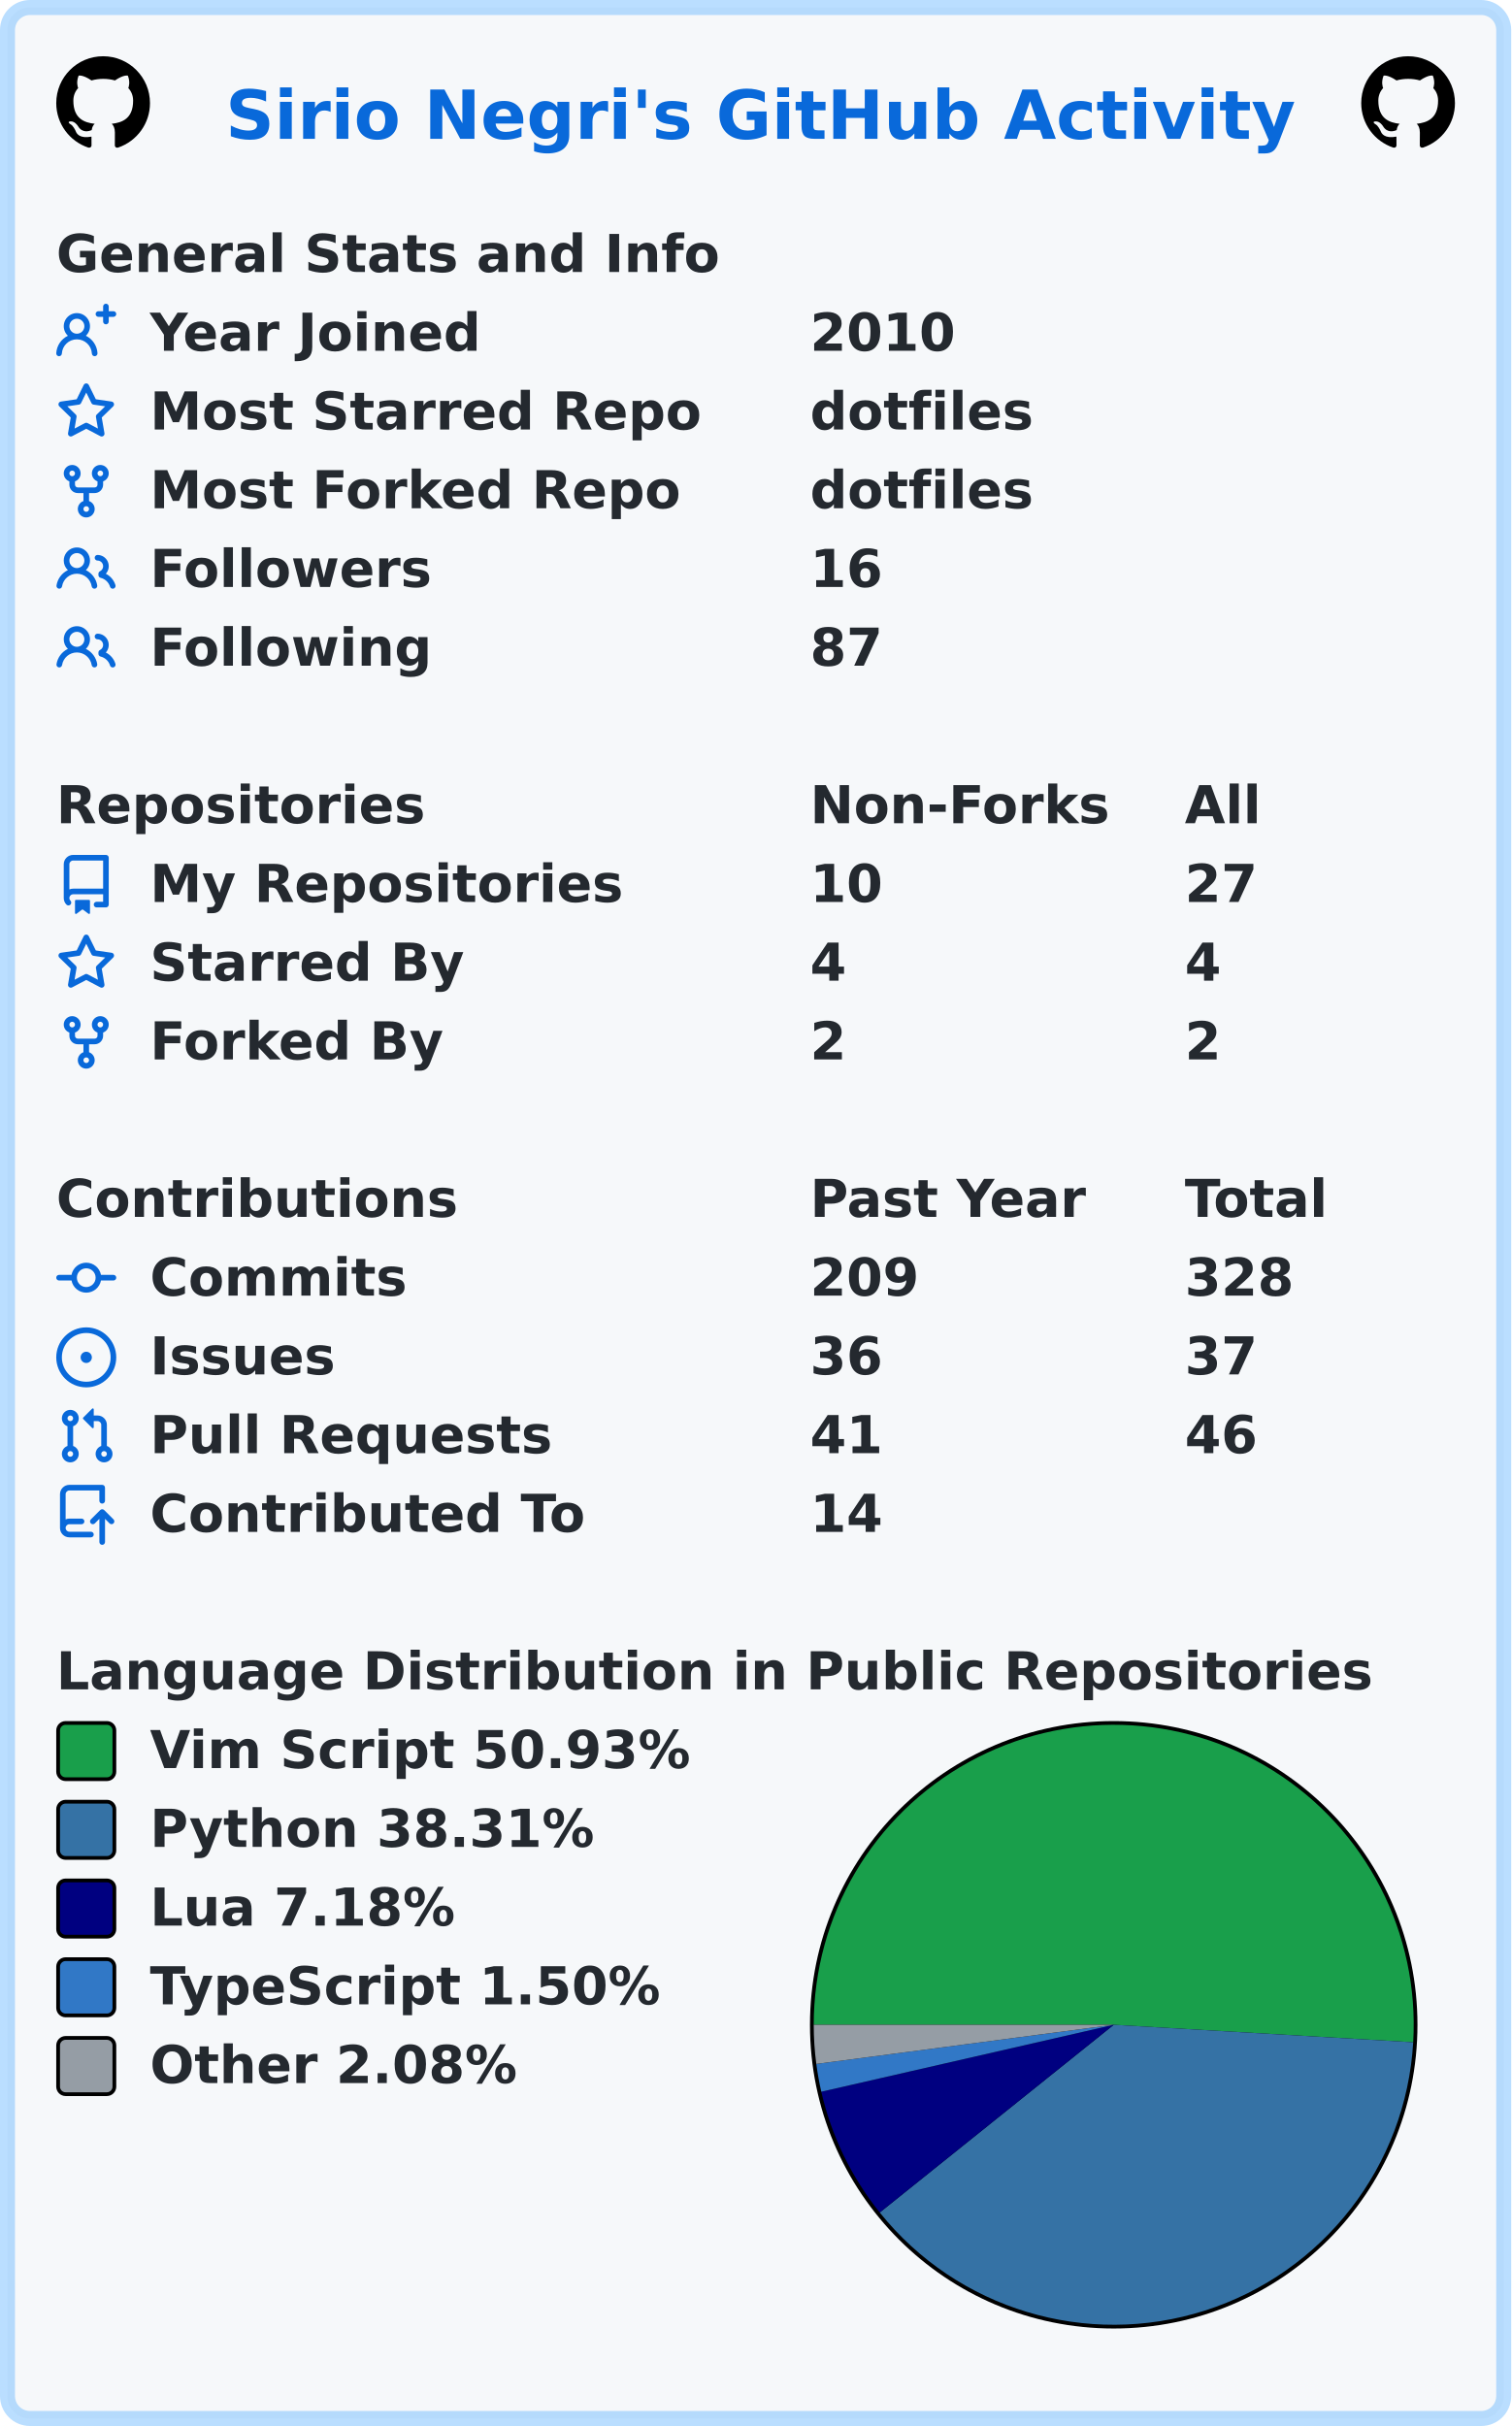
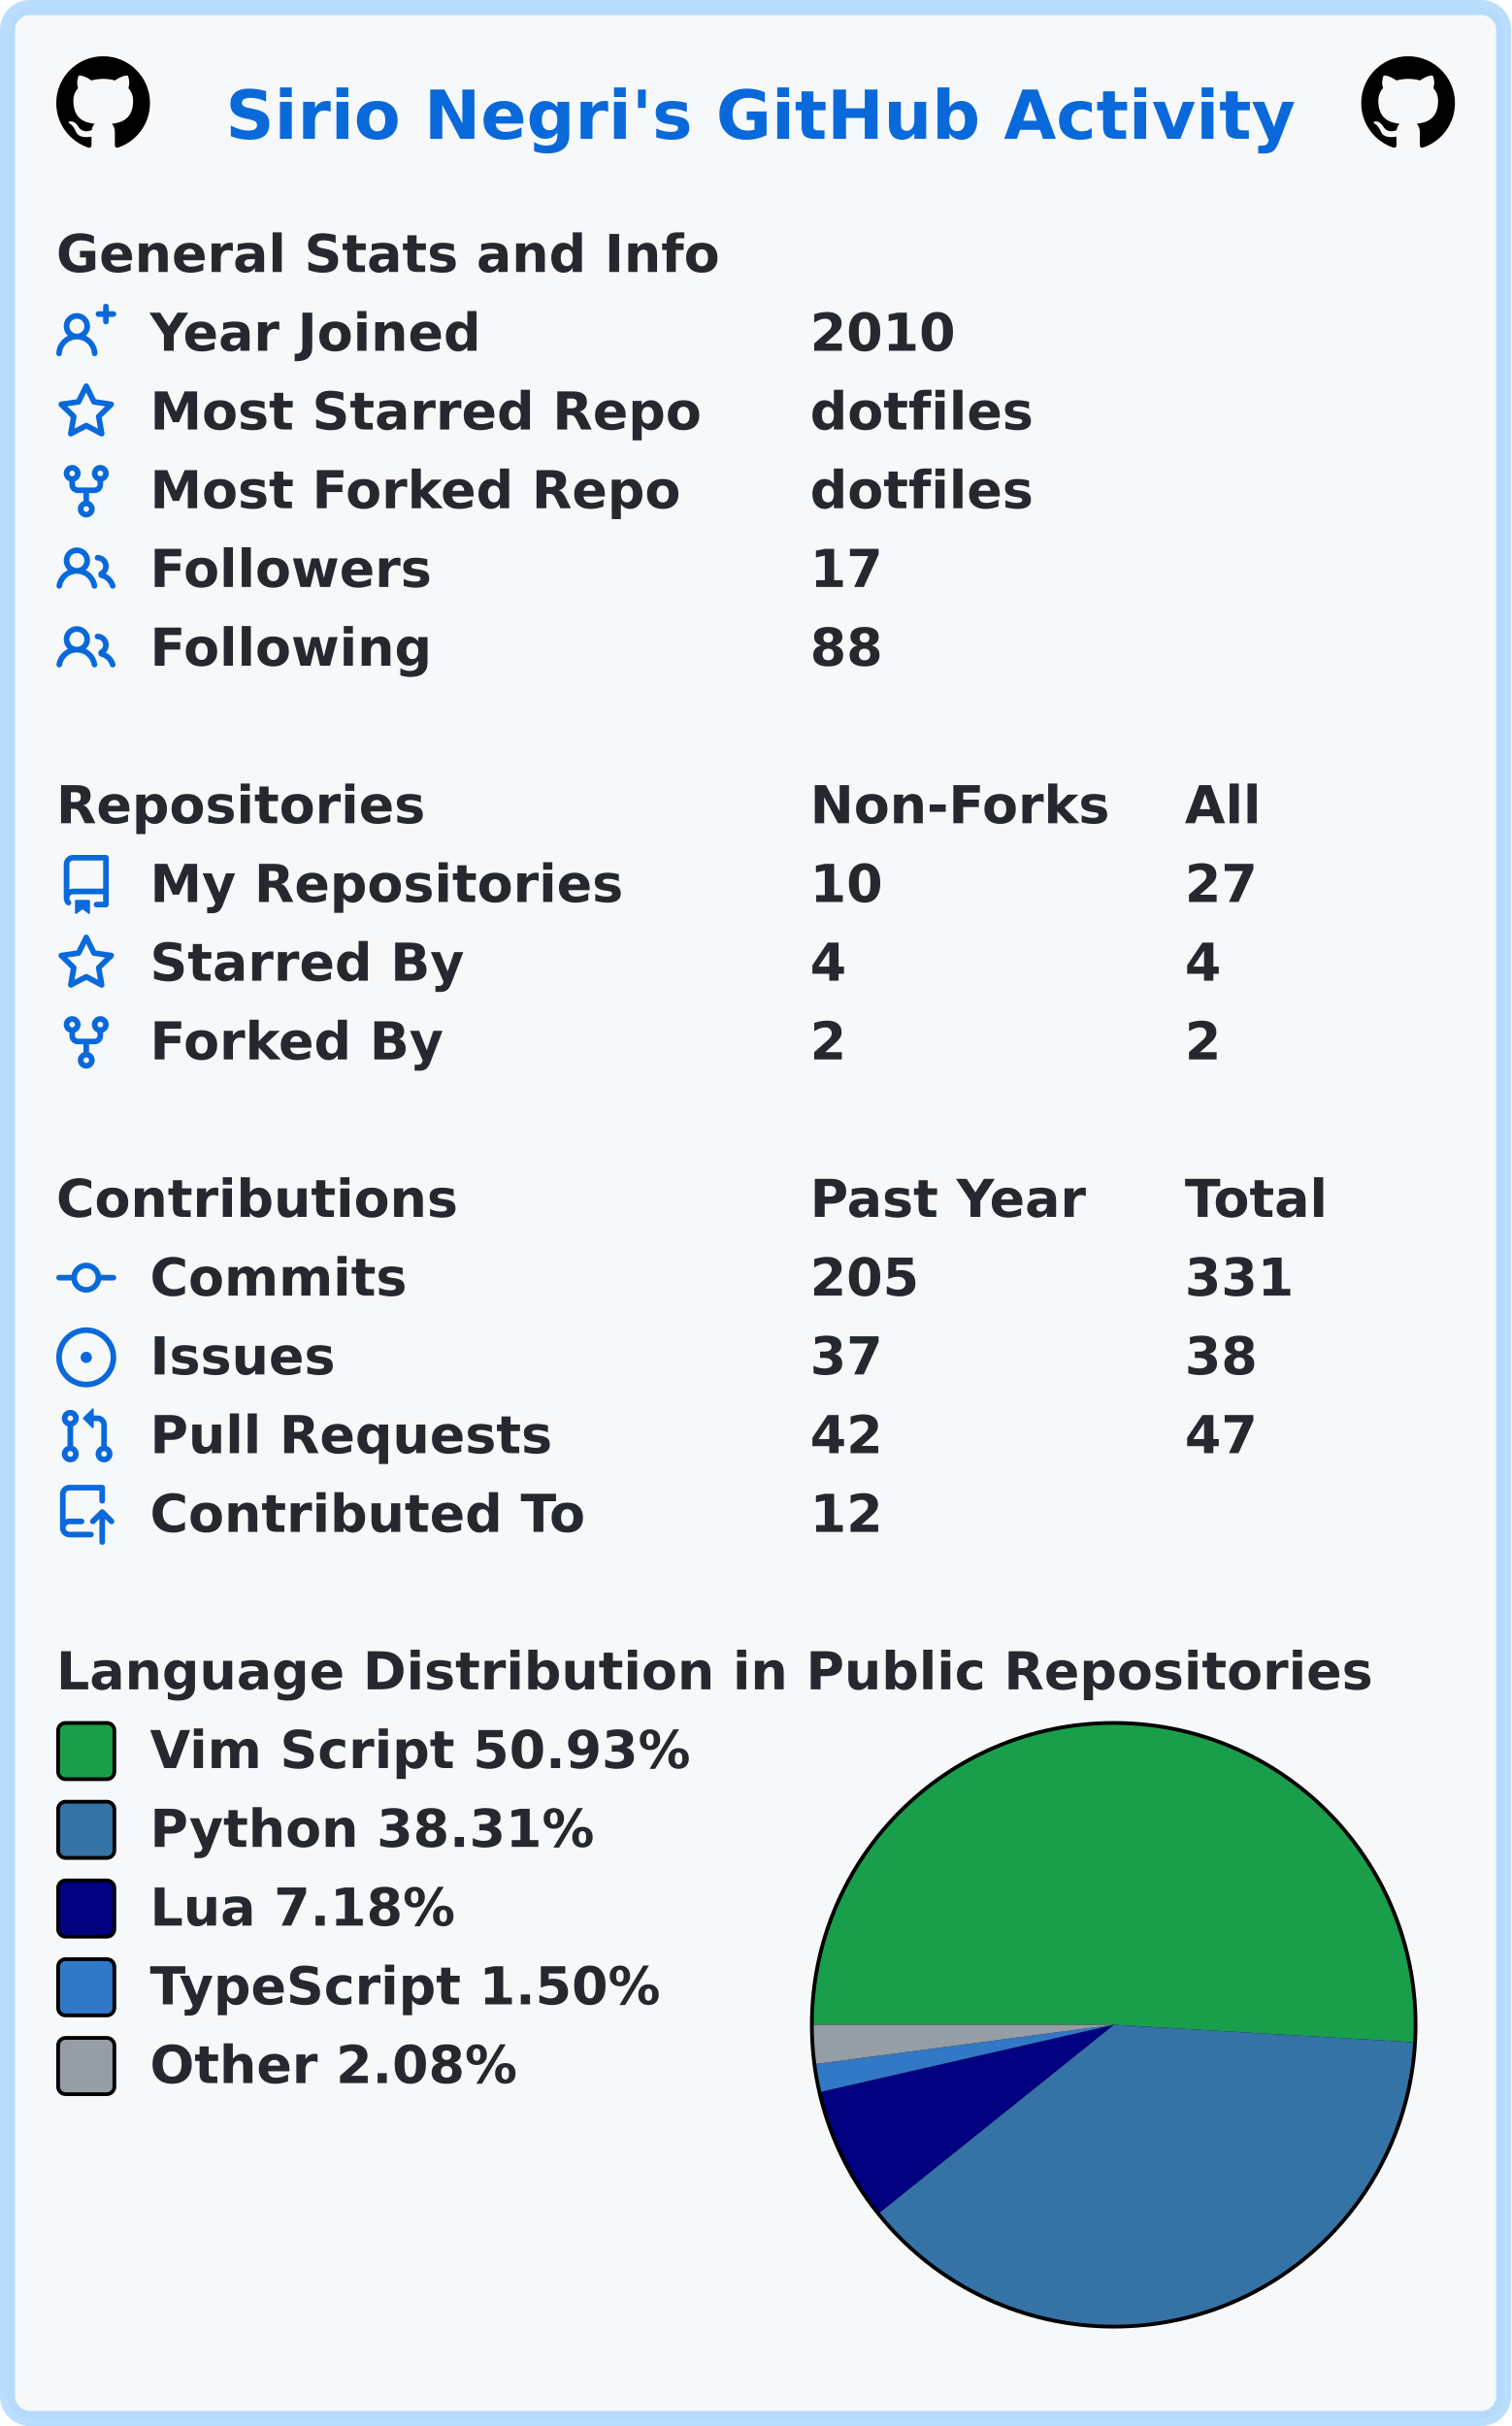
<svg xmlns="http://www.w3.org/2000/svg" width="403" height="647" viewBox="0 0 403 647" lang="en" xml:lang="en">
  <rect x="2" y="2" stroke-width="4" rx="6" width="399" height="643" stroke="rgba(84,174,255,0.4)" fill="#f6f8fa" />
  <g font-weight="600" font-size="110pt" font-family="Verdana,Geneva,DejaVu Sans,sans-serif" text-rendering="geometricPrecision">
    <text x="489" y="301" lengthAdjust="spacingAndGlyphs" textLength="2290" transform="scale(0.123)" fill="#0969da">Sirio Negri's GitHub Activity</text>
    <svg x="15" y="15" width="25" height="25" viewBox="0 0 16 16">
      <path fill="#000000" fill-rule="evenodd" d="M8 0C3.58 0 0 3.58 0 8c0 3.54 2.29 6.53 5.47 7.59.4.07.55-.17.55-.38 0-.19-.01-.82-.01-1.49-2.01.37-2.53-.49-2.69-.94-.09-.23-.48-.94-.82-1.13-.28-.15-.68-.52-.01-.53.63-.01 1.08.58 1.23.82.72 1.21 1.87.87 2.33.66.07-.52.28-.87.51-1.07-1.78-.2-3.64-.89-3.64-3.95 0-.87.31-1.59.82-2.15-.08-.2-.36-1.02.08-2.12 0 0 .67-.21 2.2.82.64-.18 1.32-.27 2-.27.68 0 1.36.09 2 .27 1.53-1.04 2.2-.82 2.2-.82.44 1.1.16 1.92.08 2.12.51.56.82 1.27.82 2.15 0 3.07-1.87 3.75-3.65 3.95.29.25.54.73.54 1.48 0 1.07-.01 1.93-.01 2.2 0 .21.15.46.55.38A8.013 8.013 0 0016 8c0-4.42-3.58-8-8-8z" />
    </svg>
    <svg x="363" y="15" width="25" height="25" viewBox="0 0 16 16">
      <path fill="#000000" fill-rule="evenodd" d="M8 0C3.58 0 0 3.58 0 8c0 3.54 2.29 6.53 5.47 7.59.4.07.55-.17.55-.38 0-.19-.01-.82-.01-1.49-2.01.37-2.53-.49-2.69-.94-.09-.23-.48-.94-.82-1.13-.28-.15-.68-.52-.01-.53.63-.01 1.08.58 1.23.82.72 1.21 1.87.87 2.33.66.07-.52.28-.87.51-1.07-1.78-.2-3.64-.89-3.64-3.95 0-.87.31-1.59.82-2.15-.08-.2-.36-1.02.08-2.12 0 0 .67-.21 2.2.82.64-.18 1.32-.27 2-.27.68 0 1.36.09 2 .27 1.53-1.04 2.2-.82 2.2-.82.44 1.1.16 1.92.08 2.12.51.56.82 1.27.82 2.15 0 3.07-1.87 3.75-3.65 3.95.29.25.54.73.54 1.48 0 1.07-.01 1.93-.01 2.2 0 .21.15.46.55.38A8.013 8.013 0 0016 8c0-4.42-3.58-8-8-8z" />
    </svg>
    <g transform="translate(0, 60)" fill="#24292f">
      <g transform="translate(15, 0)">
        <g transform="scale(0.095)">
          <text x="0" y="132" textLength="1851" lengthAdjust="spacingAndGlyphs">General Stats and Info</text>
        </g>
      </g>
      <g transform="translate(15, 21)">
        <path fill="#0969da" fill-rule="evenodd" d="M13.25 0a.75.75 0 01.75.75V2h1.25a.75.75 0 010 1.5H14v1.25a.75.75 0 01-1.5 0V3.5h-1.25a.75.75 0 010-1.5h1.25V.75a.75.75 0 01.75-.75zM5.5 4a2 2 0 100 4 2 2 0 000-4zm2.4 4.548a3.5 3.5 0 10-4.799 0 5.527 5.527 0 00-3.1 4.66.75.75 0 101.498.085A4.01 4.01 0 015.5 9.5a4.01 4.01 0 014.001 3.793.75.75 0 101.498-.086 5.527 5.527 0 00-3.1-4.659z" />
        <g transform="scale(0.095)">
          <text lengthAdjust="spacingAndGlyphs" textLength="932" x="263" y="132">Year Joined</text>
          <text lengthAdjust="spacingAndGlyphs" textLength="420" x="2116" y="132">2010</text>
        </g>
      </g>
      <g transform="translate(15, 42)">
        <path fill="#0969da" fill-rule="evenodd" d="M8 .25a.75.75 0 01.673.418l1.882 3.815 4.21.612a.75.75 0 01.416 1.279l-3.046 2.97.719 4.192a.75.75 0 01-1.088.791L8 12.347l-3.766 1.98a.75.75 0 01-1.088-.79l.72-4.194L.818 6.374a.75.75 0 01.416-1.28l4.21-.611L7.327.668A.75.75 0 018 .25zm0 2.445L6.615 5.5a.75.75 0 01-.564.41l-3.097.45 2.24 2.184a.75.75 0 01.216.664l-.528 3.084 2.769-1.456a.75.75 0 01.698 0l2.77 1.456-.53-3.084a.75.75 0 01.216-.664l2.24-2.183-3.096-.45a.75.75 0 01-.564-.41L8 2.694v.001z" />
        <g transform="scale(0.095)">
          <text lengthAdjust="spacingAndGlyphs" textLength="1532" x="263" y="132">Most Starred Repo</text>
          <text lengthAdjust="spacingAndGlyphs" textLength="609" x="2116" y="132">dotfiles</text>
        </g>
      </g>
      <g transform="translate(15, 63)">
        <path fill="#0969da" fill-rule="evenodd" d="M5 3.25a.75.75 0 11-1.5 0 .75.75 0 011.5 0zm0 2.122a2.25 2.25 0 10-1.5 0v.878A2.25 2.25 0 005.75 8.5h1.5v2.128a2.251 2.251 0 101.5 0V8.5h1.5a2.25 2.25 0 002.25-2.25v-.878a2.25 2.25 0 10-1.5 0v.878a.75.75 0 01-.75.75h-4.5A.75.75 0 015 6.25v-.878zm3.75 7.378a.75.75 0 11-1.5 0 .75.75 0 011.5 0zm3-8.75a.75.75 0 100-1.5.75.75 0 000 1.5z" />
        <g transform="scale(0.095)">
          <text lengthAdjust="spacingAndGlyphs" textLength="1485" x="263" y="132">Most Forked Repo</text>
          <text lengthAdjust="spacingAndGlyphs" textLength="609" x="2116" y="132">dotfiles</text>
        </g>
      </g>
      <g transform="translate(15, 84)">
        <path fill="#0969da" fill-rule="evenodd" d="M5.5 3.5a2 2 0 100 4 2 2 0 000-4zM2 5.5a3.5 3.5 0 115.898 2.549 5.507 5.507 0 013.034 4.084.75.75 0 11-1.482.235 4.001 4.001 0 00-7.9 0 .75.75 0 01-1.482-.236A5.507 5.507 0 013.102 8.05 3.49 3.49 0 012 5.5zM11 4a.75.75 0 100 1.5 1.5 1.5 0 01.666 2.844.75.75 0 00-.416.672v.352a.75.75 0 00.574.73c1.2.289 2.162 1.2 2.522 2.372a.75.75 0 101.434-.44 5.01 5.01 0 00-2.56-3.012A3 3 0 0011 4z" />
        <g transform="scale(0.095)">
          <text lengthAdjust="spacingAndGlyphs" textLength="778" x="263" y="132">Followers</text>
-           <text lengthAdjust="spacingAndGlyphs" textLength="210" x="2116" y="132">16</text>
+           <text lengthAdjust="spacingAndGlyphs" textLength="210" x="2116" y="132">17</text>
        </g>
      </g>
      <g transform="translate(15, 105)">
        <path fill="#0969da" fill-rule="evenodd" d="M5.5 3.5a2 2 0 100 4 2 2 0 000-4zM2 5.5a3.5 3.5 0 115.898 2.549 5.507 5.507 0 013.034 4.084.75.75 0 11-1.482.235 4.001 4.001 0 00-7.9 0 .75.75 0 01-1.482-.236A5.507 5.507 0 013.102 8.05 3.49 3.49 0 012 5.5zM11 4a.75.75 0 100 1.5 1.5 1.5 0 01.666 2.844.75.75 0 00-.416.672v.352a.75.75 0 00.574.73c1.2.289 2.162 1.2 2.522 2.372a.75.75 0 101.434-.44 5.01 5.01 0 00-2.56-3.012A3 3 0 0011 4z" />
        <g transform="scale(0.095)">
          <text lengthAdjust="spacingAndGlyphs" textLength="780" x="263" y="132">Following</text>
-           <text lengthAdjust="spacingAndGlyphs" textLength="210" x="2116" y="132">87</text>
+           <text lengthAdjust="spacingAndGlyphs" textLength="210" x="2116" y="132">88</text>
        </g>
      </g>
    </g>
    <g transform="translate(0, 207)" fill="#24292f">
      <g transform="translate(15, 0)">
        <g transform="scale(0.095)">
          <text x="0" y="132" textLength="1020" lengthAdjust="spacingAndGlyphs">Repositories</text>
          <text x="2116" y="132" textLength="832" lengthAdjust="spacingAndGlyphs">Non-Forks</text>
          <text x="3168" y="132" textLength="206" lengthAdjust="spacingAndGlyphs">All</text>
        </g>
      </g>
      <g transform="translate(15, 21)">
        <path fill="#0969da" fill-rule="evenodd" d="M2 2.5A2.5 2.5 0 014.5 0h8.75a.75.75 0 01.75.75v12.5a.75.75 0 01-.75.75h-2.5a.75.75 0 110-1.5h1.75v-2h-8a1 1 0 00-.714 1.7.75.75 0 01-1.072 1.05A2.495 2.495 0 012 11.5v-9zm10.5-1V9h-8c-.356 0-.694.074-1 .208V2.5a1 1 0 011-1h8zM5 12.25v3.25a.25.25 0 00.4.2l1.45-1.087a.25.25 0 01.3 0L8.6 15.7a.25.25 0 00.4-.2v-3.25a.25.25 0 00-.25-.25h-3.5a.25.25 0 00-.25.25z" />
        <g transform="scale(0.095)">
          <text lengthAdjust="spacingAndGlyphs" textLength="1312" x="263" y="132">My Repositories</text>
          <text lengthAdjust="spacingAndGlyphs" textLength="210" x="2116" y="132">10</text>
          <text lengthAdjust="spacingAndGlyphs" textLength="210" x="3168" y="132">27</text>
        </g>
      </g>
      <g transform="translate(15, 42)">
        <path fill="#0969da" fill-rule="evenodd" d="M8 .25a.75.75 0 01.673.418l1.882 3.815 4.21.612a.75.75 0 01.416 1.279l-3.046 2.97.719 4.192a.75.75 0 01-1.088.791L8 12.347l-3.766 1.98a.75.75 0 01-1.088-.79l.72-4.194L.818 6.374a.75.75 0 01.416-1.28l4.21-.611L7.327.668A.75.75 0 018 .25zm0 2.445L6.615 5.5a.75.75 0 01-.564.41l-3.097.45 2.24 2.184a.75.75 0 01.216.664l-.528 3.084 2.769-1.456a.75.75 0 01.698 0l2.77 1.456-.53-3.084a.75.75 0 01.216-.664l2.24-2.183-3.096-.45a.75.75 0 01-.564-.41L8 2.694v.001z" />
        <g transform="scale(0.095)">
          <text lengthAdjust="spacingAndGlyphs" textLength="874" x="263" y="132">Starred By</text>
          <text lengthAdjust="spacingAndGlyphs" textLength="105" x="2116" y="132">4</text>
          <text lengthAdjust="spacingAndGlyphs" textLength="105" x="3168" y="132">4</text>
        </g>
      </g>
      <g transform="translate(15, 63)">
        <path fill="#0969da" fill-rule="evenodd" d="M5 3.25a.75.75 0 11-1.5 0 .75.75 0 011.5 0zm0 2.122a2.25 2.25 0 10-1.5 0v.878A2.25 2.25 0 005.75 8.5h1.5v2.128a2.251 2.251 0 101.5 0V8.5h1.5a2.25 2.25 0 002.25-2.25v-.878a2.25 2.25 0 10-1.5 0v.878a.75.75 0 01-.75.75h-4.5A.75.75 0 015 6.25v-.878zm3.75 7.378a.75.75 0 11-1.5 0 .75.75 0 011.5 0zm3-8.75a.75.75 0 100-1.5.75.75 0 000 1.5z" />
        <g transform="scale(0.095)">
          <text lengthAdjust="spacingAndGlyphs" textLength="828" x="263" y="132">Forked By</text>
          <text lengthAdjust="spacingAndGlyphs" textLength="105" x="2116" y="132">2</text>
          <text lengthAdjust="spacingAndGlyphs" textLength="105" x="3168" y="132">2</text>
        </g>
      </g>
    </g>
    <g transform="translate(0, 312)" fill="#24292f">
      <g transform="translate(15, 0)">
        <g transform="scale(0.095)">
          <text x="0" y="132" textLength="1112" lengthAdjust="spacingAndGlyphs">Contributions</text>
          <text x="2116" y="132" textLength="774" lengthAdjust="spacingAndGlyphs">Past Year</text>
          <text x="3168" y="132" textLength="414" lengthAdjust="spacingAndGlyphs">Total</text>
        </g>
      </g>
      <g transform="translate(15, 21)">
        <path fill="#0969da" fill-rule="evenodd" d="M10.5 7.75a2.5 2.5 0 11-5 0 2.5 2.5 0 015 0zm1.43.75a4.002 4.002 0 01-7.86 0H.75a.75.75 0 110-1.5h3.32a4.001 4.001 0 017.86 0h3.32a.75.75 0 110 1.5h-3.32z" />
        <g transform="scale(0.095)">
          <text lengthAdjust="spacingAndGlyphs" textLength="734" x="263" y="132">Commits</text>
-           <text lengthAdjust="spacingAndGlyphs" textLength="315" x="2116" y="132">209</text>
-           <text lengthAdjust="spacingAndGlyphs" textLength="315" x="3168" y="132">328</text>
+           <text lengthAdjust="spacingAndGlyphs" textLength="315" x="2116" y="132">205</text>
+           <text lengthAdjust="spacingAndGlyphs" textLength="315" x="3168" y="132">331</text>
        </g>
      </g>
      <g transform="translate(15, 42)">
        <path fill="#0969da" d="M8 9.5a1.5 1.5 0 100-3 1.5 1.5 0 000 3z" />
        <path fill="#0969da" fill-rule="evenodd" d="M8 0a8 8 0 100 16A8 8 0 008 0zM1.5 8a6.5 6.5 0 1113 0 6.5 6.5 0 01-13 0z" />
        <g transform="scale(0.095)">
          <text lengthAdjust="spacingAndGlyphs" textLength="512" x="263" y="132">Issues</text>
-           <text lengthAdjust="spacingAndGlyphs" textLength="210" x="2116" y="132">36</text>
-           <text lengthAdjust="spacingAndGlyphs" textLength="210" x="3168" y="132">37</text>
+           <text lengthAdjust="spacingAndGlyphs" textLength="210" x="2116" y="132">37</text>
+           <text lengthAdjust="spacingAndGlyphs" textLength="210" x="3168" y="132">38</text>
        </g>
      </g>
      <g transform="translate(15, 63)">
        <path fill="#0969da" fill-rule="evenodd" d="M7.177 3.073L9.573.677A.25.25 0 0110 .854v4.792a.25.25 0 01-.427.177L7.177 3.427a.25.25 0 010-.354zM3.75 2.5a.75.75 0 100 1.5.75.75 0 000-1.5zm-2.25.75a2.25 2.25 0 113 2.122v5.256a2.251 2.251 0 11-1.5 0V5.372A2.25 2.25 0 011.5 3.25zM11 2.5h-1V4h1a1 1 0 011 1v5.628a2.251 2.251 0 101.5 0V5A2.5 2.5 0 0011 2.5zm1 10.25a.75.75 0 111.5 0 .75.75 0 01-1.5 0zM3.75 12a.75.75 0 100 1.5.75.75 0 000-1.5z" />
        <g transform="scale(0.095)">
          <text lengthAdjust="spacingAndGlyphs" textLength="1113" x="263" y="132">Pull Requests</text>
-           <text lengthAdjust="spacingAndGlyphs" textLength="210" x="2116" y="132">41</text>
-           <text lengthAdjust="spacingAndGlyphs" textLength="210" x="3168" y="132">46</text>
+           <text lengthAdjust="spacingAndGlyphs" textLength="210" x="2116" y="132">42</text>
+           <text lengthAdjust="spacingAndGlyphs" textLength="210" x="3168" y="132">47</text>
        </g>
      </g>
      <g transform="translate(15, 84)">
        <path fill="#0969da" fill-rule="evenodd" d="M1 2.5A2.5 2.5 0 013.5 0h8.75a.75.75 0 01.75.75v3.5a.75.75 0 01-1.5 0V1.5h-8a1 1 0 00-1 1v6.708A2.492 2.492 0 013.5 9h3.25a.75.75 0 010 1.5H3.5a1 1 0 100 2h5.75a.75.75 0 010 1.5H3.5A2.5 2.5 0 011 11.5v-9zm13.23 7.79a.75.75 0 001.06-1.06l-2.505-2.505a.75.75 0 00-1.06 0L9.22 9.229a.75.75 0 001.06 1.061l1.225-1.224v6.184a.75.75 0 001.5 0V9.066l1.224 1.224z" />
        <g transform="scale(0.095)">
          <text lengthAdjust="spacingAndGlyphs" textLength="1234" x="263" y="132">Contributed To</text>
-           <text lengthAdjust="spacingAndGlyphs" textLength="210" x="2116" y="132">14</text>
+           <text lengthAdjust="spacingAndGlyphs" textLength="210" x="2116" y="132">12</text>
        </g>
      </g>
    </g>
    <g transform="translate(0, 438)" fill="#24292f">
      <g transform="translate(15, 0)">
        <g transform="scale(0.095)">
          <text x="0" y="132" textLength="3652" lengthAdjust="spacingAndGlyphs">Language Distribution in Public Repositories</text>
        </g>
      </g>
      <g transform="translate(216, 21)">
        <circle cx="81" cy="81" r="81" fill="#000000" />
      </g>
      <g transform="translate(217, 22)">
        <path fill-rule="evenodd" fill="#199f4b" d="M 0.0,80 A 80 80 0 1 1 159.864 84.656 L 80,80 Z" />
        <path fill-rule="evenodd" fill="#3572A5" d="M 159.864,84.656 A 80 80 0 0 1 17.6 130.063 L 80,80 Z" />
        <path fill-rule="evenodd" fill="#000080" d="M 17.6,130.063 A 80 80 0 0 1 2.017 97.85 L 80,80 Z" />
        <path fill-rule="evenodd" fill="#3178c6" d="M 2.017,97.85 A 80 80 0 0 1 0.684 90.435 L 80,80 Z" />
        <path fill-rule="evenodd" fill="#959da5" d="M 0.684,90.435 A 80 80 0 0 1 0.0 80 L 80,80 Z" />
      </g>
      <g transform="translate(15, 21)">
        <rect x="0.5" y="0.5" rx="2" width="15" height="15" fill="#199f4b" stroke-width="1" stroke="#000000" />
        <text transform="scale(0.095)" x="263" y="132" textLength="1533" lengthAdjust="spacingAndGlyphs">Vim Script 50.93%</text>
      </g>
      <g transform="translate(15, 42)">
        <rect x="0.5" y="0.5" rx="2" width="15" height="15" fill="#3572A5" stroke-width="1" stroke="#000000" />
        <text transform="scale(0.095)" x="263" y="132" textLength="1254" lengthAdjust="spacingAndGlyphs">Python 38.31%</text>
      </g>
      <g transform="translate(15, 63)">
        <rect x="0.5" y="0.5" rx="2" width="15" height="15" fill="#000080" stroke-width="1" stroke="#000000" />
        <text transform="scale(0.095)" x="263" y="132" textLength="874" lengthAdjust="spacingAndGlyphs">Lua 7.18%</text>
      </g>
      <g transform="translate(15, 84)">
        <rect x="0.5" y="0.5" rx="2" width="15" height="15" fill="#3178c6" stroke-width="1" stroke="#000000" />
        <text transform="scale(0.095)" x="263" y="132" textLength="1462" lengthAdjust="spacingAndGlyphs">TypeScript 1.50%</text>
      </g>
      <g transform="translate(15, 105)">
        <rect x="0.5" y="0.5" rx="2" width="15" height="15" fill="#959da5" stroke-width="1" stroke="#000000" />
        <text transform="scale(0.095)" x="263" y="132" textLength="1047" lengthAdjust="spacingAndGlyphs">Other 2.08%</text>
      </g>
    </g>
  </g>
</svg>
